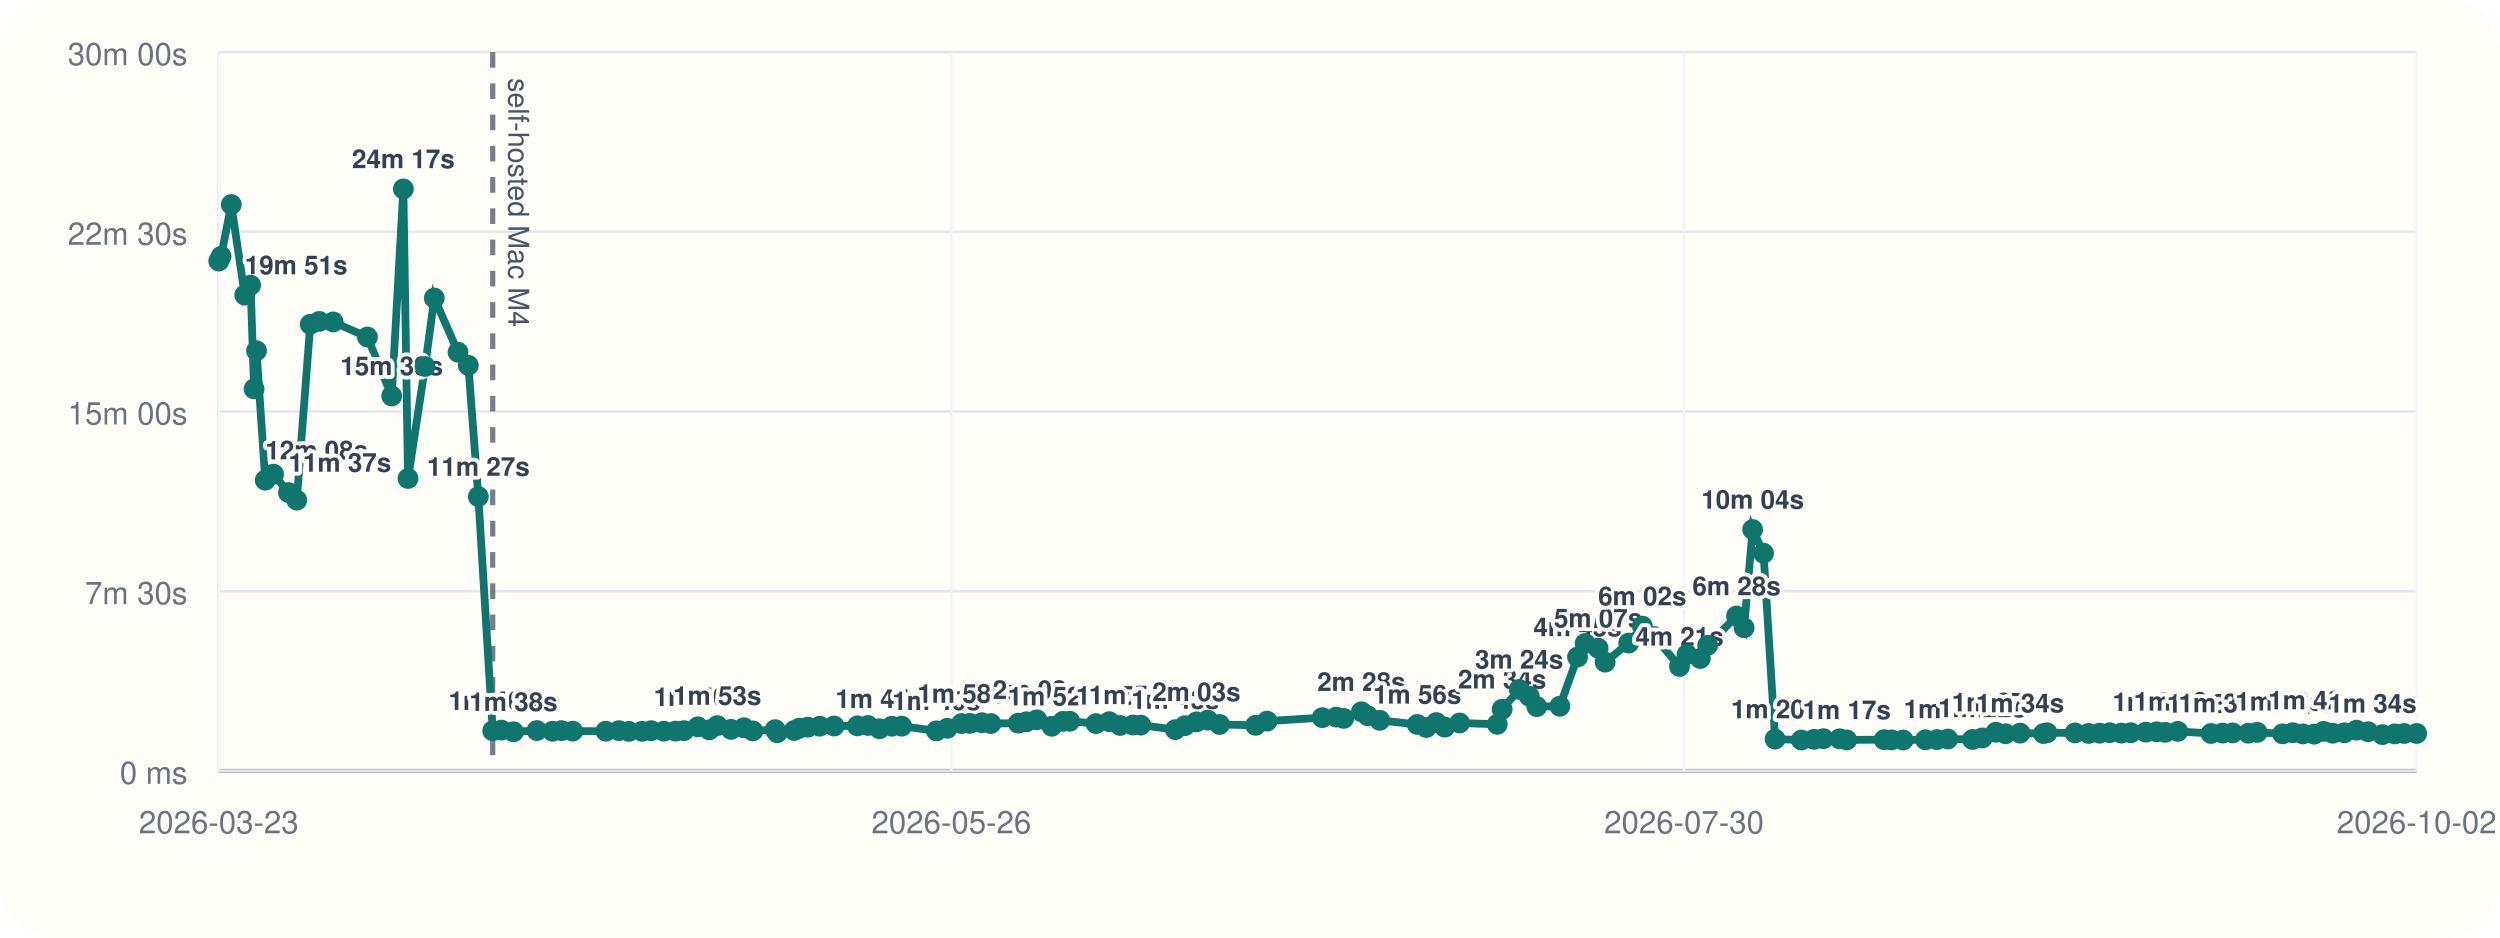
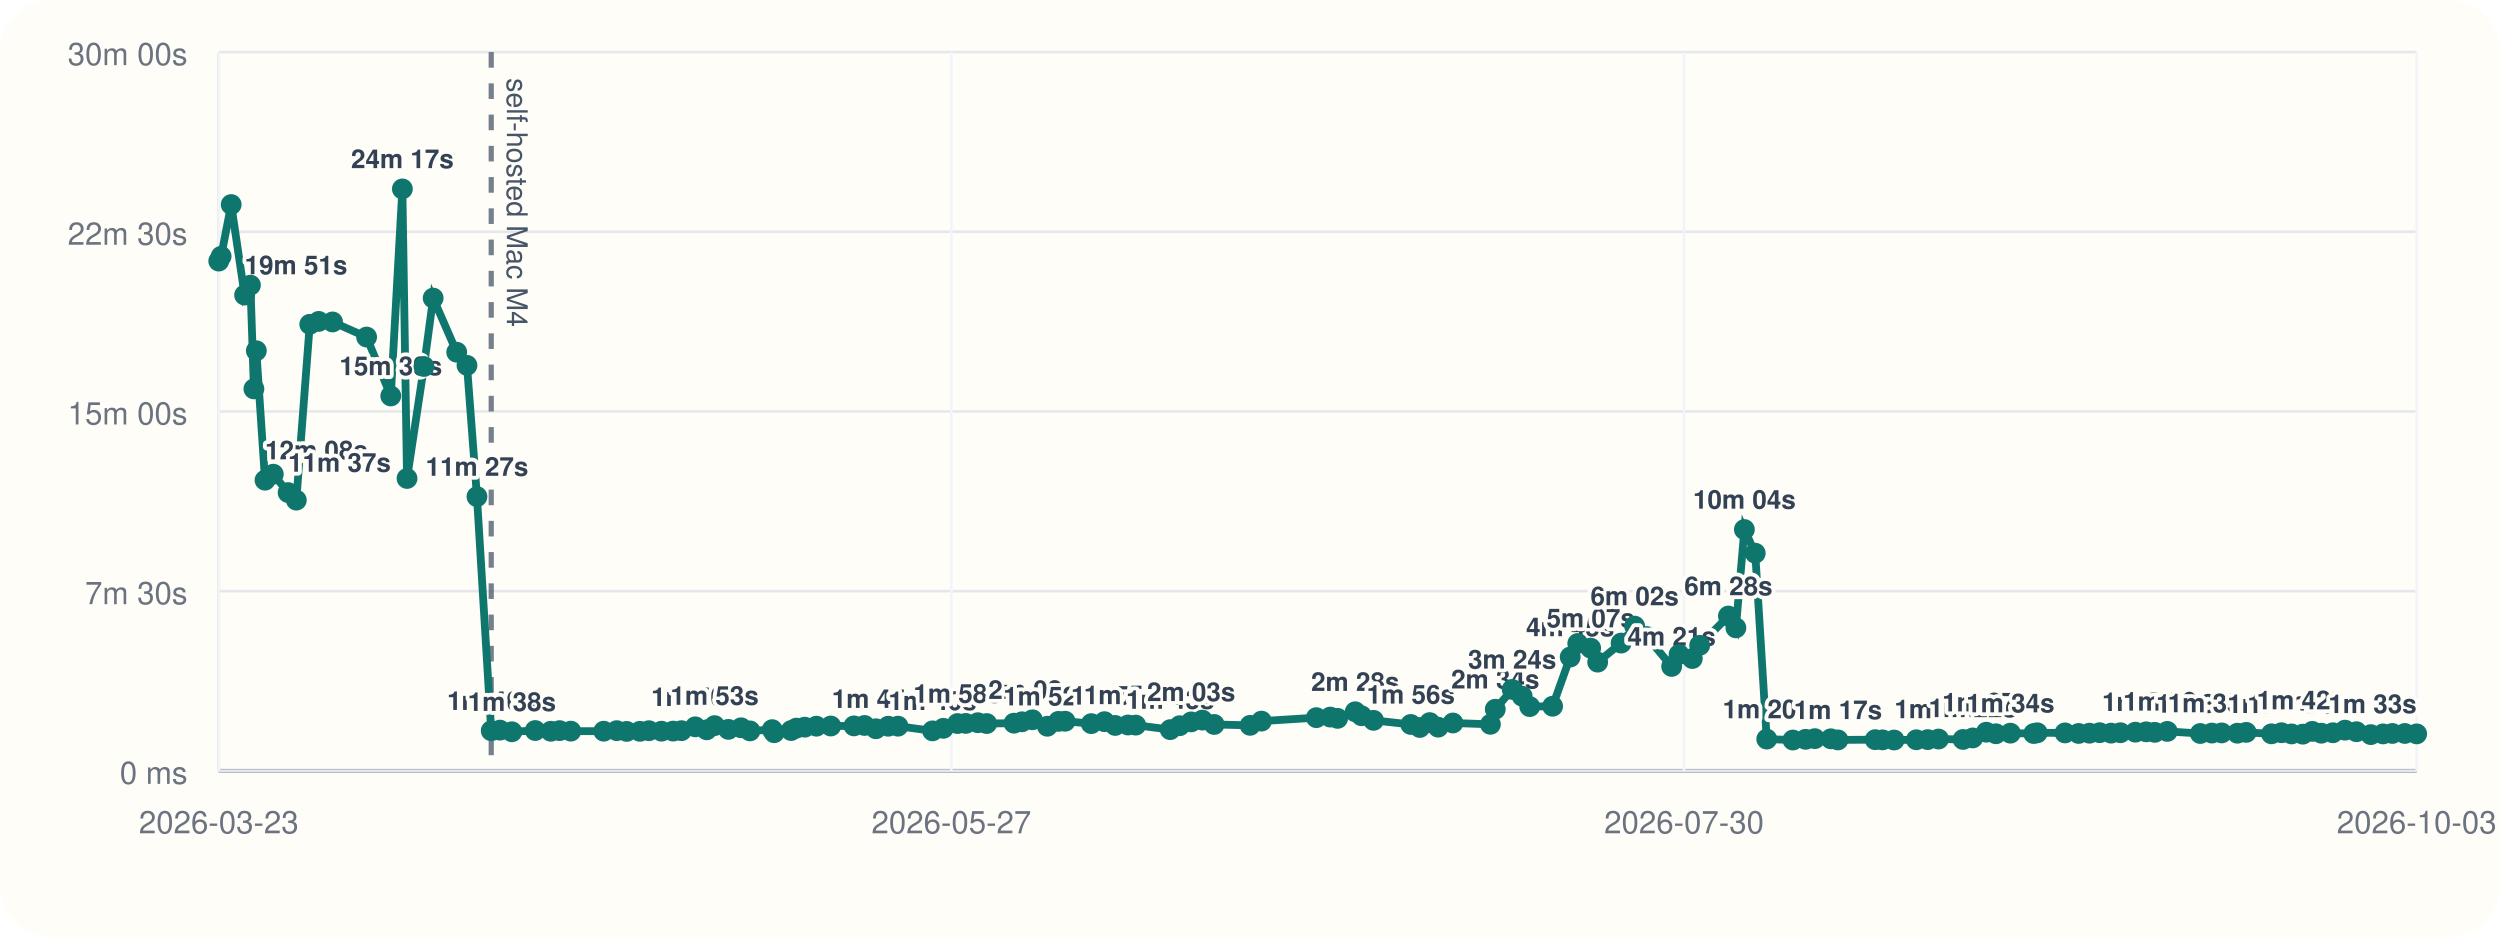
<svg xmlns="http://www.w3.org/2000/svg" viewBox="0 0 960 360">
  <rect width="960" height="360" rx="20" fill="#fffdf7" />
  <line x1="84" y1="296" x2="928" y2="296" stroke="#cbd5e1" stroke-width="1" />
  <line x1="84" y1="20" x2="84" y2="296" stroke="#cbd5e1" stroke-width="1" />
  <line x1="84" y1="296.00" x2="928" y2="296.00" stroke="#94a3b8" stroke-width="1.5" />
  <line x1="84" y1="296.00" x2="928" y2="296.00" stroke="#e5e7eb" stroke-width="1" />
  <text x="72" y="301.00" text-anchor="end" font-size="12" font-family="Helvetica, Arial, sans-serif" fill="#6b7280">0 ms</text>
  <line x1="84" y1="227.00" x2="928" y2="227.00" stroke="#e5e7eb" stroke-width="1" />
  <text x="72" y="232.00" text-anchor="end" font-size="12" font-family="Helvetica, Arial, sans-serif" fill="#6b7280">7m 30s</text>
  <line x1="84" y1="158.00" x2="928" y2="158.00" stroke="#e5e7eb" stroke-width="1" />
  <text x="72" y="163.00" text-anchor="end" font-size="12" font-family="Helvetica, Arial, sans-serif" fill="#6b7280">15m 00s</text>
  <line x1="84" y1="89.00" x2="928" y2="89.00" stroke="#e5e7eb" stroke-width="1" />
  <text x="72" y="94.00" text-anchor="end" font-size="12" font-family="Helvetica, Arial, sans-serif" fill="#6b7280">22m 30s</text>
  <line x1="84" y1="20.00" x2="928" y2="20.00" stroke="#e5e7eb" stroke-width="1" />
  <text x="72" y="25.00" text-anchor="end" font-size="12" font-family="Helvetica, Arial, sans-serif" fill="#6b7280">30m 00s</text>
  <line x1="84.00" y1="20" x2="84.00" y2="296" stroke="#f1f5f9" stroke-width="1" />
  <text x="84.00" y="320" text-anchor="middle" font-size="12" font-family="Helvetica, Arial, sans-serif" fill="#6b7280">2026-03-23</text>
  <line x1="365.33" y1="20" x2="365.33" y2="296" stroke="#f1f5f9" stroke-width="1" />
-   <text x="365.33" y="320" text-anchor="middle" font-size="12" font-family="Helvetica, Arial, sans-serif" fill="#6b7280">2026-05-26</text>
+   <text x="365.33" y="320" text-anchor="middle" font-size="12" font-family="Helvetica, Arial, sans-serif" fill="#6b7280">2026-05-27</text>
  <line x1="646.67" y1="20" x2="646.67" y2="296" stroke="#f1f5f9" stroke-width="1" />
  <text x="646.67" y="320" text-anchor="middle" font-size="12" font-family="Helvetica, Arial, sans-serif" fill="#6b7280">2026-07-30</text>
  <line x1="928.00" y1="20" x2="928.00" y2="296" stroke="#f1f5f9" stroke-width="1" />
-   <text x="928.00" y="320" text-anchor="middle" font-size="12" font-family="Helvetica, Arial, sans-serif" fill="#6b7280">2026-10-02</text>
-   <line x1="189.20" y1="20" x2="189.20" y2="296" stroke="#475569" stroke-width="2" stroke-dasharray="6 6" opacity="0.75" />
-   <text x="195.20" y="30" transform="rotate(90 195.20 30)" font-size="11" font-family="Helvetica, Arial, sans-serif" fill="#475569">self-hosted Mac M4</text>
-   <polyline fill="none" stroke="#0f766e" stroke-width="3" points="84.00,100.25 84.91,98.43 88.81,78.55 93.98,113.31 96.23,109.50 97.57,149.33 98.50,134.69 101.86,184.39 105.06,182.09 110.77,189.15 113.96,192.05 119.14,124.53 122.60,123.42 127.94,123.63 141.09,129.43 150.41,152.05 154.89,72.55 156.69,183.73 163.23,140.73 166.77,114.47 175.88,135.25 179.84,140.30 183.68,190.70 189.20,280.61 192.56,280.37 197.17,281.00 206.18,280.52 212.18,280.80 215.60,280.56 219.92,280.76 232.64,280.78 237.66,280.57 241.49,280.86 246.60,280.83 250.08,280.59 254.94,280.78 259.41,280.74 262.64,280.58 267.97,279.10 272.39,280.25 275.43,278.64 280.75,280.08 285.65,279.47 289.09,280.66 297.68,280.19 298.45,281.36 304.97,280.53 307.01,279.60 310.26,279.23 314.74,278.86 320.28,278.79 329.24,278.74 333.31,278.58 337.72,279.84 342.47,278.87 346.24,278.85 359.58,280.65 363.75,279.67 369.22,277.84 372.41,277.79 377.06,277.52 380.50,277.84 391.02,277.70 394.10,277.17 398.14,276.39 403.90,278.88 408.20,277.01 410.77,276.96 420.86,277.87 425.96,277.12 430.11,278.57 435.04,278.40 438.03,278.45 451.33,280.18 455.00,278.67 459.42,277.21 463.75,276.52 468.31,278.19 482.18,278.53 486.56,276.91 507.76,275.58 513.13,275.36 515.98,275.85 522.76,273.32 525.20,274.85 529.83,276.61 544.21,278.19 547.71,279.35 551.53,277.48 554.79,279.23 560.48,277.63 574.96,278.13 576.83,272.36 583.37,264.73 587.23,267.35 590.14,271.33 598.97,271.19 605.77,252.30 608.68,247.10 613.67,248.89 616.38,254.26 625.42,246.94 630.64,240.43 635.25,244.42 644.93,255.91 647.80,251.32 652.91,252.87 655.74,247.81 666.84,236.56 669.73,241.09 673.01,203.34 677.20,212.43 681.64,283.81 691.74,284.17 696.64,283.90 700.21,283.64 706.40,283.70 709.14,284.13 723.51,284.03 726.34,284.11 730.83,284.17 739.40,284.07 743.79,284.01 747.96,283.79 757.43,283.95 761.18,283.37 766.42,281.17 770.13,281.76 775.71,281.53 784.71,281.68 786.09,281.39 796.81,281.44 802.05,281.65 806.25,281.54 810.17,281.35 814.59,281.52 818.20,281.37 823.97,281.15 828.13,281.02 831.45,281.22 836.28,280.86 849.03,281.66 853.50,281.50 857.29,281.44 863.35,281.55 866.76,281.23 876.50,281.79 880.38,281.37 884.28,281.83 888.60,281.92 892.27,280.85 895.75,281.55 900.22,281.38 904.91,280.38 909.33,280.98 914.87,282.09 919.59,281.82 923.20,281.65 928.00,281.65" />
+   <text x="928.00" y="320" text-anchor="middle" font-size="12" font-family="Helvetica, Arial, sans-serif" fill="#6b7280">2026-10-03</text>
+   <line x1="188.63" y1="20" x2="188.63" y2="296" stroke="#475569" stroke-width="2" stroke-dasharray="6 6" opacity="0.75" />
+   <text x="194.63" y="30" transform="rotate(90 194.63 30)" font-size="11" font-family="Helvetica, Arial, sans-serif" fill="#475569">self-hosted Mac M4</text>
+   <polyline fill="none" stroke="#0f766e" stroke-width="3" points="84.00,100.25 84.91,98.43 88.78,78.55 93.93,113.31 96.17,109.50 97.50,149.33 98.43,134.69 101.77,184.39 104.95,182.09 110.63,189.15 113.79,192.05 118.95,124.53 122.39,123.42 127.70,123.63 140.78,129.43 150.06,152.05 154.51,72.55 156.30,183.73 162.80,140.73 166.33,114.47 175.38,135.25 179.32,140.30 183.15,190.70 188.63,280.61 191.98,280.37 196.56,281.00 205.52,280.52 211.50,280.80 214.89,280.56 219.19,280.76 231.84,280.78 236.83,280.57 240.64,280.86 245.72,280.83 249.19,280.59 254.02,280.78 258.47,280.74 261.68,280.58 266.99,279.10 271.37,280.25 274.40,278.64 279.70,280.08 284.57,279.47 287.99,280.66 296.53,280.19 297.29,281.36 303.79,280.53 305.81,279.60 309.04,279.23 313.50,278.86 319.01,278.79 327.92,278.74 331.97,278.58 336.35,279.84 341.08,278.87 344.83,278.85 358.10,280.65 362.25,279.67 367.69,277.84 370.85,277.79 375.49,277.52 378.90,277.84 389.37,277.70 392.43,277.17 396.45,276.39 402.18,278.88 406.45,277.01 409.01,276.96 419.05,277.87 424.12,277.12 428.24,278.57 433.15,278.40 436.12,278.45 449.36,280.18 453.00,278.67 457.41,277.21 461.71,276.52 466.24,278.19 480.04,278.53 484.40,276.91 505.48,275.58 510.82,275.36 513.65,275.85 520.40,273.32 522.82,274.85 527.44,276.61 541.74,278.19 545.21,279.35 549.02,277.48 552.26,279.23 557.92,277.63 572.32,278.13 574.18,272.36 580.68,264.73 584.52,267.35 587.42,271.33 596.20,271.19 602.96,252.30 605.86,247.10 610.82,248.89 613.51,254.26 622.51,246.94 627.70,240.43 632.29,244.42 641.92,255.91 644.76,251.32 649.85,252.87 652.67,247.81 663.71,236.56 666.58,241.09 669.84,203.34 674.01,212.43 678.43,283.81 688.47,284.17 693.34,283.90 696.89,283.64 703.05,283.70 705.78,284.13 720.07,284.03 722.89,284.11 727.35,284.17 735.87,284.07 740.24,284.01 744.39,283.79 753.81,283.95 757.54,283.37 762.75,281.17 766.44,281.76 771.99,281.53 780.94,281.68 782.31,281.39 792.97,281.44 798.19,281.65 802.36,281.54 806.26,281.35 810.66,281.52 814.25,281.37 819.99,281.15 824.13,281.02 827.43,281.22 832.24,280.86 844.91,281.66 849.36,281.50 853.13,281.44 859.16,281.55 862.55,281.23 872.24,281.79 876.09,281.37 879.97,281.83 884.27,281.92 887.92,280.85 891.39,281.55 895.83,281.38 900.49,280.38 904.89,280.98 910.40,282.09 915.10,281.82 918.68,281.65 923.46,281.65 928.00,281.81" />
  <circle cx="84.00" cy="100.25" r="4" fill="#0f766e" />
  <circle cx="84.91" cy="98.43" r="4" fill="#0f766e" />
-   <circle cx="88.81" cy="78.55" r="4" fill="#0f766e" />
-   <circle cx="93.98" cy="113.31" r="4" fill="#0f766e" />
-   <text x="93.98" y="105.31" text-anchor="start" font-size="10" font-family="Helvetica, Arial, sans-serif" font-weight="600" paint-order="stroke" stroke="#fffdf7" stroke-width="3" stroke-linejoin="round" fill="#334155">19m 51s</text>
-   <circle cx="96.23" cy="109.50" r="4" fill="#0f766e" />
-   <circle cx="97.57" cy="149.33" r="4" fill="#0f766e" />
-   <circle cx="98.50" cy="134.69" r="4" fill="#0f766e" />
-   <circle cx="101.86" cy="184.39" r="4" fill="#0f766e" />
-   <text x="101.86" y="176.39" text-anchor="start" font-size="10" font-family="Helvetica, Arial, sans-serif" font-weight="600" paint-order="stroke" stroke="#fffdf7" stroke-width="3" stroke-linejoin="round" fill="#334155">12m 08s</text>
-   <circle cx="105.06" cy="182.09" r="4" fill="#0f766e" />
-   <circle cx="110.77" cy="189.15" r="4" fill="#0f766e" />
-   <text x="110.77" y="181.15" text-anchor="start" font-size="10" font-family="Helvetica, Arial, sans-serif" font-weight="600" paint-order="stroke" stroke="#fffdf7" stroke-width="3" stroke-linejoin="round" fill="#334155">11m 37s</text>
-   <circle cx="113.96" cy="192.05" r="4" fill="#0f766e" />
-   <circle cx="119.14" cy="124.53" r="4" fill="#0f766e" />
-   <circle cx="122.60" cy="123.42" r="4" fill="#0f766e" />
-   <circle cx="127.94" cy="123.63" r="4" fill="#0f766e" />
-   <circle cx="141.09" cy="129.43" r="4" fill="#0f766e" />
-   <circle cx="150.41" cy="152.05" r="4" fill="#0f766e" />
-   <text x="150.41" y="144.05" text-anchor="middle" font-size="10" font-family="Helvetica, Arial, sans-serif" font-weight="600" paint-order="stroke" stroke="#fffdf7" stroke-width="3" stroke-linejoin="round" fill="#334155">15m 39s</text>
-   <circle cx="154.89" cy="72.55" r="4" fill="#0f766e" />
-   <text x="154.89" y="64.55" text-anchor="middle" font-size="10" font-family="Helvetica, Arial, sans-serif" font-weight="600" paint-order="stroke" stroke="#fffdf7" stroke-width="3" stroke-linejoin="round" fill="#334155">24m 17s</text>
-   <circle cx="156.69" cy="183.73" r="4" fill="#0f766e" />
-   <circle cx="163.23" cy="140.73" r="4" fill="#0f766e" />
-   <circle cx="166.77" cy="114.47" r="4" fill="#0f766e" />
-   <circle cx="175.88" cy="135.25" r="4" fill="#0f766e" />
-   <circle cx="179.84" cy="140.30" r="4" fill="#0f766e" />
-   <circle cx="183.68" cy="190.70" r="4" fill="#0f766e" />
-   <text x="183.68" y="182.70" text-anchor="middle" font-size="10" font-family="Helvetica, Arial, sans-serif" font-weight="600" paint-order="stroke" stroke="#fffdf7" stroke-width="3" stroke-linejoin="round" fill="#334155">11m 27s</text>
-   <circle cx="189.20" cy="280.61" r="4" fill="#0f766e" />
-   <text x="189.20" y="272.61" text-anchor="middle" font-size="10" font-family="Helvetica, Arial, sans-serif" font-weight="600" paint-order="stroke" stroke="#fffdf7" stroke-width="3" stroke-linejoin="round" fill="#334155">1m 40s</text>
-   <circle cx="192.56" cy="280.37" r="4" fill="#0f766e" />
-   <circle cx="197.17" cy="281.00" r="4" fill="#0f766e" />
-   <text x="197.17" y="273.00" text-anchor="middle" font-size="10" font-family="Helvetica, Arial, sans-serif" font-weight="600" paint-order="stroke" stroke="#fffdf7" stroke-width="3" stroke-linejoin="round" fill="#334155">1m 38s</text>
-   <circle cx="206.18" cy="280.52" r="4" fill="#0f766e" />
-   <circle cx="212.18" cy="280.80" r="4" fill="#0f766e" />
-   <circle cx="215.60" cy="280.56" r="4" fill="#0f766e" />
-   <circle cx="219.92" cy="280.76" r="4" fill="#0f766e" />
-   <circle cx="232.64" cy="280.78" r="4" fill="#0f766e" />
-   <circle cx="237.66" cy="280.57" r="4" fill="#0f766e" />
-   <circle cx="241.49" cy="280.86" r="4" fill="#0f766e" />
-   <circle cx="246.60" cy="280.83" r="4" fill="#0f766e" />
-   <circle cx="250.08" cy="280.59" r="4" fill="#0f766e" />
-   <circle cx="254.94" cy="280.78" r="4" fill="#0f766e" />
-   <circle cx="259.41" cy="280.74" r="4" fill="#0f766e" />
-   <circle cx="262.64" cy="280.58" r="4" fill="#0f766e" />
-   <circle cx="267.97" cy="279.10" r="4" fill="#0f766e" />
-   <text x="267.97" y="271.10" text-anchor="middle" font-size="10" font-family="Helvetica, Arial, sans-serif" font-weight="600" paint-order="stroke" stroke="#fffdf7" stroke-width="3" stroke-linejoin="round" fill="#334155">1m 50s</text>
-   <circle cx="272.39" cy="280.25" r="4" fill="#0f766e" />
-   <circle cx="275.43" cy="278.64" r="4" fill="#0f766e" />
-   <text x="275.43" y="270.64" text-anchor="middle" font-size="10" font-family="Helvetica, Arial, sans-serif" font-weight="600" paint-order="stroke" stroke="#fffdf7" stroke-width="3" stroke-linejoin="round" fill="#334155">1m 53s</text>
-   <circle cx="280.75" cy="280.08" r="4" fill="#0f766e" />
-   <circle cx="285.65" cy="279.47" r="4" fill="#0f766e" />
-   <circle cx="289.09" cy="280.66" r="4" fill="#0f766e" />
-   <circle cx="297.68" cy="280.19" r="4" fill="#0f766e" />
-   <circle cx="298.45" cy="281.36" r="4" fill="#0f766e" />
-   <circle cx="304.97" cy="280.53" r="4" fill="#0f766e" />
-   <circle cx="307.01" cy="279.60" r="4" fill="#0f766e" />
-   <circle cx="310.26" cy="279.23" r="4" fill="#0f766e" />
-   <circle cx="314.74" cy="278.86" r="4" fill="#0f766e" />
-   <circle cx="320.28" cy="278.79" r="4" fill="#0f766e" />
-   <circle cx="329.24" cy="278.74" r="4" fill="#0f766e" />
-   <circle cx="333.31" cy="278.58" r="4" fill="#0f766e" />
-   <circle cx="337.72" cy="279.84" r="4" fill="#0f766e" />
-   <text x="337.72" y="271.84" text-anchor="middle" font-size="10" font-family="Helvetica, Arial, sans-serif" font-weight="600" paint-order="stroke" stroke="#fffdf7" stroke-width="3" stroke-linejoin="round" fill="#334155">1m 45s</text>
-   <circle cx="342.47" cy="278.87" r="4" fill="#0f766e" />
-   <circle cx="346.24" cy="278.85" r="4" fill="#0f766e" />
-   <circle cx="359.58" cy="280.65" r="4" fill="#0f766e" />
-   <text x="359.58" y="272.65" text-anchor="middle" font-size="10" font-family="Helvetica, Arial, sans-serif" font-weight="600" paint-order="stroke" stroke="#fffdf7" stroke-width="3" stroke-linejoin="round" fill="#334155">1m 40s</text>
-   <circle cx="363.75" cy="279.67" r="4" fill="#0f766e" />
-   <circle cx="369.22" cy="277.84" r="4" fill="#0f766e" />
-   <text x="369.22" y="269.84" text-anchor="middle" font-size="10" font-family="Helvetica, Arial, sans-serif" font-weight="600" paint-order="stroke" stroke="#fffdf7" stroke-width="3" stroke-linejoin="round" fill="#334155">1m 58s</text>
-   <circle cx="372.41" cy="277.79" r="4" fill="#0f766e" />
-   <circle cx="377.06" cy="277.52" r="4" fill="#0f766e" />
-   <circle cx="380.50" cy="277.84" r="4" fill="#0f766e" />
-   <circle cx="391.02" cy="277.70" r="4" fill="#0f766e" />
-   <circle cx="394.10" cy="277.17" r="4" fill="#0f766e" />
-   <circle cx="398.14" cy="276.39" r="4" fill="#0f766e" />
-   <text x="398.14" y="268.39" text-anchor="middle" font-size="10" font-family="Helvetica, Arial, sans-serif" font-weight="600" paint-order="stroke" stroke="#fffdf7" stroke-width="3" stroke-linejoin="round" fill="#334155">2m 08s</text>
-   <circle cx="403.90" cy="278.88" r="4" fill="#0f766e" />
-   <text x="403.90" y="270.88" text-anchor="middle" font-size="10" font-family="Helvetica, Arial, sans-serif" font-weight="600" paint-order="stroke" stroke="#fffdf7" stroke-width="3" stroke-linejoin="round" fill="#334155">1m 52s</text>
-   <circle cx="408.20" cy="277.01" r="4" fill="#0f766e" />
-   <circle cx="410.77" cy="276.96" r="4" fill="#0f766e" />
-   <circle cx="420.86" cy="277.87" r="4" fill="#0f766e" />
-   <circle cx="425.96" cy="277.12" r="4" fill="#0f766e" />
-   <circle cx="430.11" cy="278.57" r="4" fill="#0f766e" />
-   <text x="430.11" y="270.57" text-anchor="middle" font-size="10" font-family="Helvetica, Arial, sans-serif" font-weight="600" paint-order="stroke" stroke="#fffdf7" stroke-width="3" stroke-linejoin="round" fill="#334155">1m 54s</text>
-   <circle cx="435.04" cy="278.40" r="4" fill="#0f766e" />
-   <text x="435.04" y="270.40" text-anchor="middle" font-size="10" font-family="Helvetica, Arial, sans-serif" font-weight="600" paint-order="stroke" stroke="#fffdf7" stroke-width="3" stroke-linejoin="round" fill="#334155">1m 55s</text>
-   <circle cx="438.03" cy="278.45" r="4" fill="#0f766e" />
-   <circle cx="451.33" cy="280.18" r="4" fill="#0f766e" />
-   <text x="451.33" y="272.18" text-anchor="middle" font-size="10" font-family="Helvetica, Arial, sans-serif" font-weight="600" paint-order="stroke" stroke="#fffdf7" stroke-width="3" stroke-linejoin="round" fill="#334155">1m 43s</text>
-   <circle cx="455.00" cy="278.67" r="4" fill="#0f766e" />
-   <circle cx="459.42" cy="277.21" r="4" fill="#0f766e" />
-   <text x="459.42" y="269.21" text-anchor="middle" font-size="10" font-family="Helvetica, Arial, sans-serif" font-weight="600" paint-order="stroke" stroke="#fffdf7" stroke-width="3" stroke-linejoin="round" fill="#334155">2m 03s</text>
-   <circle cx="463.75" cy="276.52" r="4" fill="#0f766e" />
-   <circle cx="468.31" cy="278.19" r="4" fill="#0f766e" />
-   <circle cx="482.18" cy="278.53" r="4" fill="#0f766e" />
-   <circle cx="486.56" cy="276.91" r="4" fill="#0f766e" />
-   <circle cx="507.76" cy="275.58" r="4" fill="#0f766e" />
-   <circle cx="513.13" cy="275.36" r="4" fill="#0f766e" />
-   <circle cx="515.98" cy="275.85" r="4" fill="#0f766e" />
-   <circle cx="522.76" cy="273.32" r="4" fill="#0f766e" />
-   <text x="522.76" y="265.32" text-anchor="middle" font-size="10" font-family="Helvetica, Arial, sans-serif" font-weight="600" paint-order="stroke" stroke="#fffdf7" stroke-width="3" stroke-linejoin="round" fill="#334155">2m 28s</text>
-   <circle cx="525.20" cy="274.85" r="4" fill="#0f766e" />
-   <circle cx="529.83" cy="276.61" r="4" fill="#0f766e" />
-   <circle cx="544.21" cy="278.19" r="4" fill="#0f766e" />
-   <text x="544.21" y="270.19" text-anchor="middle" font-size="10" font-family="Helvetica, Arial, sans-serif" font-weight="600" paint-order="stroke" stroke="#fffdf7" stroke-width="3" stroke-linejoin="round" fill="#334155">1m 56s</text>
-   <circle cx="547.71" cy="279.35" r="4" fill="#0f766e" />
-   <circle cx="551.53" cy="277.48" r="4" fill="#0f766e" />
-   <circle cx="554.79" cy="279.23" r="4" fill="#0f766e" />
-   <circle cx="560.48" cy="277.63" r="4" fill="#0f766e" />
-   <circle cx="574.96" cy="278.13" r="4" fill="#0f766e" />
-   <circle cx="576.83" cy="272.36" r="4" fill="#0f766e" />
-   <text x="576.83" y="264.36" text-anchor="middle" font-size="10" font-family="Helvetica, Arial, sans-serif" font-weight="600" paint-order="stroke" stroke="#fffdf7" stroke-width="3" stroke-linejoin="round" fill="#334155">2m 34s</text>
-   <circle cx="583.37" cy="264.73" r="4" fill="#0f766e" />
-   <text x="583.37" y="256.73" text-anchor="middle" font-size="10" font-family="Helvetica, Arial, sans-serif" font-weight="600" paint-order="stroke" stroke="#fffdf7" stroke-width="3" stroke-linejoin="round" fill="#334155">3m 24s</text>
-   <circle cx="587.23" cy="267.35" r="4" fill="#0f766e" />
-   <circle cx="590.14" cy="271.33" r="4" fill="#0f766e" />
-   <circle cx="598.97" cy="271.19" r="4" fill="#0f766e" />
-   <circle cx="605.77" cy="252.30" r="4" fill="#0f766e" />
-   <text x="605.77" y="244.30" text-anchor="middle" font-size="10" font-family="Helvetica, Arial, sans-serif" font-weight="600" paint-order="stroke" stroke="#fffdf7" stroke-width="3" stroke-linejoin="round" fill="#334155">4m 45s</text>
-   <circle cx="608.68" cy="247.10" r="4" fill="#0f766e" />
-   <circle cx="613.67" cy="248.89" r="4" fill="#0f766e" />
-   <text x="613.67" y="240.89" text-anchor="middle" font-size="10" font-family="Helvetica, Arial, sans-serif" font-weight="600" paint-order="stroke" stroke="#fffdf7" stroke-width="3" stroke-linejoin="round" fill="#334155">5m 07s</text>
-   <circle cx="616.38" cy="254.26" r="4" fill="#0f766e" />
-   <circle cx="625.42" cy="246.94" r="4" fill="#0f766e" />
-   <circle cx="630.64" cy="240.43" r="4" fill="#0f766e" />
-   <text x="630.64" y="232.43" text-anchor="middle" font-size="10" font-family="Helvetica, Arial, sans-serif" font-weight="600" paint-order="stroke" stroke="#fffdf7" stroke-width="3" stroke-linejoin="round" fill="#334155">6m 02s</text>
-   <circle cx="635.25" cy="244.42" r="4" fill="#0f766e" />
-   <circle cx="644.93" cy="255.91" r="4" fill="#0f766e" />
-   <text x="644.93" y="247.91" text-anchor="middle" font-size="10" font-family="Helvetica, Arial, sans-serif" font-weight="600" paint-order="stroke" stroke="#fffdf7" stroke-width="3" stroke-linejoin="round" fill="#334155">4m 21s</text>
-   <circle cx="647.80" cy="251.32" r="4" fill="#0f766e" />
-   <circle cx="652.91" cy="252.87" r="4" fill="#0f766e" />
-   <circle cx="655.74" cy="247.81" r="4" fill="#0f766e" />
-   <circle cx="666.84" cy="236.56" r="4" fill="#0f766e" />
-   <text x="666.84" y="228.56" text-anchor="middle" font-size="10" font-family="Helvetica, Arial, sans-serif" font-weight="600" paint-order="stroke" stroke="#fffdf7" stroke-width="3" stroke-linejoin="round" fill="#334155">6m 28s</text>
-   <circle cx="669.73" cy="241.09" r="4" fill="#0f766e" />
-   <circle cx="673.01" cy="203.34" r="4" fill="#0f766e" />
-   <text x="673.01" y="195.34" text-anchor="middle" font-size="10" font-family="Helvetica, Arial, sans-serif" font-weight="600" paint-order="stroke" stroke="#fffdf7" stroke-width="3" stroke-linejoin="round" fill="#334155">10m 04s</text>
-   <circle cx="677.20" cy="212.43" r="4" fill="#0f766e" />
-   <circle cx="681.64" cy="283.81" r="4" fill="#0f766e" />
-   <text x="681.64" y="275.81" text-anchor="middle" font-size="10" font-family="Helvetica, Arial, sans-serif" font-weight="600" paint-order="stroke" stroke="#fffdf7" stroke-width="3" stroke-linejoin="round" fill="#334155">1m 20s</text>
-   <circle cx="691.74" cy="284.17" r="4" fill="#0f766e" />
-   <circle cx="696.64" cy="283.90" r="4" fill="#0f766e" />
-   <circle cx="700.21" cy="283.64" r="4" fill="#0f766e" />
-   <circle cx="706.40" cy="283.70" r="4" fill="#0f766e" />
-   <circle cx="709.14" cy="284.13" r="4" fill="#0f766e" />
-   <text x="709.14" y="276.13" text-anchor="middle" font-size="10" font-family="Helvetica, Arial, sans-serif" font-weight="600" paint-order="stroke" stroke="#fffdf7" stroke-width="3" stroke-linejoin="round" fill="#334155">1m 17s</text>
-   <circle cx="723.51" cy="284.03" r="4" fill="#0f766e" />
-   <circle cx="726.34" cy="284.11" r="4" fill="#0f766e" />
-   <circle cx="730.83" cy="284.17" r="4" fill="#0f766e" />
-   <circle cx="739.40" cy="284.07" r="4" fill="#0f766e" />
-   <circle cx="743.79" cy="284.01" r="4" fill="#0f766e" />
-   <circle cx="747.96" cy="283.79" r="4" fill="#0f766e" />
-   <text x="747.96" y="275.79" text-anchor="middle" font-size="10" font-family="Helvetica, Arial, sans-serif" font-weight="600" paint-order="stroke" stroke="#fffdf7" stroke-width="3" stroke-linejoin="round" fill="#334155">1m 20s</text>
-   <circle cx="757.43" cy="283.95" r="4" fill="#0f766e" />
-   <circle cx="761.18" cy="283.37" r="4" fill="#0f766e" />
-   <text x="761.18" y="275.37" text-anchor="middle" font-size="10" font-family="Helvetica, Arial, sans-serif" font-weight="600" paint-order="stroke" stroke="#fffdf7" stroke-width="3" stroke-linejoin="round" fill="#334155">1m 22s</text>
-   <circle cx="766.42" cy="281.17" r="4" fill="#0f766e" />
-   <text x="766.42" y="273.17" text-anchor="middle" font-size="10" font-family="Helvetica, Arial, sans-serif" font-weight="600" paint-order="stroke" stroke="#fffdf7" stroke-width="3" stroke-linejoin="round" fill="#334155">1m 37s</text>
-   <circle cx="770.13" cy="281.76" r="4" fill="#0f766e" />
-   <circle cx="775.71" cy="281.53" r="4" fill="#0f766e" />
-   <text x="775.71" y="273.53" text-anchor="middle" font-size="10" font-family="Helvetica, Arial, sans-serif" font-weight="600" paint-order="stroke" stroke="#fffdf7" stroke-width="3" stroke-linejoin="round" fill="#334155">1m 34s</text>
-   <circle cx="784.71" cy="281.68" r="4" fill="#0f766e" />
-   <circle cx="786.09" cy="281.39" r="4" fill="#0f766e" />
-   <circle cx="796.81" cy="281.44" r="4" fill="#0f766e" />
-   <circle cx="802.05" cy="281.65" r="4" fill="#0f766e" />
-   <circle cx="806.25" cy="281.54" r="4" fill="#0f766e" />
-   <circle cx="810.17" cy="281.35" r="4" fill="#0f766e" />
-   <circle cx="814.59" cy="281.52" r="4" fill="#0f766e" />
-   <circle cx="818.20" cy="281.37" r="4" fill="#0f766e" />
-   <circle cx="823.97" cy="281.15" r="4" fill="#0f766e" />
-   <circle cx="828.13" cy="281.02" r="4" fill="#0f766e" />
-   <text x="828.13" y="273.02" text-anchor="middle" font-size="10" font-family="Helvetica, Arial, sans-serif" font-weight="600" paint-order="stroke" stroke="#fffdf7" stroke-width="3" stroke-linejoin="round" fill="#334155">1m 38s</text>
-   <circle cx="831.45" cy="281.22" r="4" fill="#0f766e" />
-   <circle cx="836.28" cy="280.86" r="4" fill="#0f766e" />
-   <text x="836.28" y="272.86" text-anchor="middle" font-size="10" font-family="Helvetica, Arial, sans-serif" font-weight="600" paint-order="stroke" stroke="#fffdf7" stroke-width="3" stroke-linejoin="round" fill="#334155">1m 39s</text>
-   <circle cx="849.03" cy="281.66" r="4" fill="#0f766e" />
-   <text x="849.03" y="273.66" text-anchor="middle" font-size="10" font-family="Helvetica, Arial, sans-serif" font-weight="600" paint-order="stroke" stroke="#fffdf7" stroke-width="3" stroke-linejoin="round" fill="#334155">1m 34s</text>
-   <circle cx="853.50" cy="281.50" r="4" fill="#0f766e" />
-   <text x="853.50" y="273.50" text-anchor="middle" font-size="10" font-family="Helvetica, Arial, sans-serif" font-weight="600" paint-order="stroke" stroke="#fffdf7" stroke-width="3" stroke-linejoin="round" fill="#334155">1m 35s</text>
-   <circle cx="857.29" cy="281.44" r="4" fill="#0f766e" />
-   <circle cx="863.35" cy="281.55" r="4" fill="#0f766e" />
-   <circle cx="866.76" cy="281.23" r="4" fill="#0f766e" />
-   <circle cx="876.50" cy="281.79" r="4" fill="#0f766e" />
-   <text x="876.50" y="273.79" text-anchor="middle" font-size="10" font-family="Helvetica, Arial, sans-serif" font-weight="600" paint-order="stroke" stroke="#fffdf7" stroke-width="3" stroke-linejoin="round" fill="#334155">1m 33s</text>
-   <circle cx="880.38" cy="281.37" r="4" fill="#0f766e" />
-   <circle cx="884.28" cy="281.83" r="4" fill="#0f766e" />
-   <text x="884.28" y="273.83" text-anchor="middle" font-size="10" font-family="Helvetica, Arial, sans-serif" font-weight="600" paint-order="stroke" stroke="#fffdf7" stroke-width="3" stroke-linejoin="round" fill="#334155">1m 32s</text>
-   <circle cx="888.60" cy="281.92" r="4" fill="#0f766e" />
-   <circle cx="892.27" cy="280.85" r="4" fill="#0f766e" />
-   <text x="892.27" y="272.85" text-anchor="end" font-size="10" font-family="Helvetica, Arial, sans-serif" font-weight="600" paint-order="stroke" stroke="#fffdf7" stroke-width="3" stroke-linejoin="round" fill="#334155">1m 39s</text>
-   <circle cx="895.75" cy="281.55" r="4" fill="#0f766e" />
-   <circle cx="900.22" cy="281.38" r="4" fill="#0f766e" />
-   <circle cx="904.91" cy="280.38" r="4" fill="#0f766e" />
-   <text x="904.91" y="272.38" text-anchor="end" font-size="10" font-family="Helvetica, Arial, sans-serif" font-weight="600" paint-order="stroke" stroke="#fffdf7" stroke-width="3" stroke-linejoin="round" fill="#334155">1m 42s</text>
-   <circle cx="909.33" cy="280.98" r="4" fill="#0f766e" />
-   <circle cx="914.87" cy="282.09" r="4" fill="#0f766e" />
-   <circle cx="919.59" cy="281.82" r="4" fill="#0f766e" />
-   <circle cx="923.20" cy="281.65" r="4" fill="#0f766e" />
-   <circle cx="928.00" cy="281.65" r="4" fill="#0f766e" />
-   <text x="928.00" y="273.65" text-anchor="end" font-size="10" font-family="Helvetica, Arial, sans-serif" font-weight="600" paint-order="stroke" stroke="#fffdf7" stroke-width="3" stroke-linejoin="round" fill="#334155">1m 34s</text>
+   <circle cx="88.78" cy="78.55" r="4" fill="#0f766e" />
+   <circle cx="93.93" cy="113.31" r="4" fill="#0f766e" />
+   <text x="93.93" y="105.31" text-anchor="start" font-size="10" font-family="Helvetica, Arial, sans-serif" font-weight="600" paint-order="stroke" stroke="#fffdf7" stroke-width="3" stroke-linejoin="round" fill="#334155">19m 51s</text>
+   <circle cx="96.17" cy="109.50" r="4" fill="#0f766e" />
+   <circle cx="97.50" cy="149.33" r="4" fill="#0f766e" />
+   <circle cx="98.43" cy="134.69" r="4" fill="#0f766e" />
+   <circle cx="101.77" cy="184.39" r="4" fill="#0f766e" />
+   <text x="101.77" y="176.39" text-anchor="start" font-size="10" font-family="Helvetica, Arial, sans-serif" font-weight="600" paint-order="stroke" stroke="#fffdf7" stroke-width="3" stroke-linejoin="round" fill="#334155">12m 08s</text>
+   <circle cx="104.95" cy="182.09" r="4" fill="#0f766e" />
+   <circle cx="110.63" cy="189.15" r="4" fill="#0f766e" />
+   <text x="110.63" y="181.15" text-anchor="start" font-size="10" font-family="Helvetica, Arial, sans-serif" font-weight="600" paint-order="stroke" stroke="#fffdf7" stroke-width="3" stroke-linejoin="round" fill="#334155">11m 37s</text>
+   <circle cx="113.79" cy="192.05" r="4" fill="#0f766e" />
+   <circle cx="118.95" cy="124.53" r="4" fill="#0f766e" />
+   <circle cx="122.39" cy="123.42" r="4" fill="#0f766e" />
+   <circle cx="127.70" cy="123.63" r="4" fill="#0f766e" />
+   <circle cx="140.78" cy="129.43" r="4" fill="#0f766e" />
+   <circle cx="150.06" cy="152.05" r="4" fill="#0f766e" />
+   <text x="150.06" y="144.05" text-anchor="middle" font-size="10" font-family="Helvetica, Arial, sans-serif" font-weight="600" paint-order="stroke" stroke="#fffdf7" stroke-width="3" stroke-linejoin="round" fill="#334155">15m 39s</text>
+   <circle cx="154.51" cy="72.55" r="4" fill="#0f766e" />
+   <text x="154.51" y="64.55" text-anchor="middle" font-size="10" font-family="Helvetica, Arial, sans-serif" font-weight="600" paint-order="stroke" stroke="#fffdf7" stroke-width="3" stroke-linejoin="round" fill="#334155">24m 17s</text>
+   <circle cx="156.30" cy="183.73" r="4" fill="#0f766e" />
+   <circle cx="162.80" cy="140.73" r="4" fill="#0f766e" />
+   <circle cx="166.33" cy="114.47" r="4" fill="#0f766e" />
+   <circle cx="175.38" cy="135.25" r="4" fill="#0f766e" />
+   <circle cx="179.32" cy="140.30" r="4" fill="#0f766e" />
+   <circle cx="183.15" cy="190.70" r="4" fill="#0f766e" />
+   <text x="183.15" y="182.70" text-anchor="middle" font-size="10" font-family="Helvetica, Arial, sans-serif" font-weight="600" paint-order="stroke" stroke="#fffdf7" stroke-width="3" stroke-linejoin="round" fill="#334155">11m 27s</text>
+   <circle cx="188.63" cy="280.61" r="4" fill="#0f766e" />
+   <text x="188.63" y="272.61" text-anchor="middle" font-size="10" font-family="Helvetica, Arial, sans-serif" font-weight="600" paint-order="stroke" stroke="#fffdf7" stroke-width="3" stroke-linejoin="round" fill="#334155">1m 40s</text>
+   <circle cx="191.98" cy="280.37" r="4" fill="#0f766e" />
+   <circle cx="196.56" cy="281.00" r="4" fill="#0f766e" />
+   <text x="196.56" y="273.00" text-anchor="middle" font-size="10" font-family="Helvetica, Arial, sans-serif" font-weight="600" paint-order="stroke" stroke="#fffdf7" stroke-width="3" stroke-linejoin="round" fill="#334155">1m 38s</text>
+   <circle cx="205.52" cy="280.52" r="4" fill="#0f766e" />
+   <circle cx="211.50" cy="280.80" r="4" fill="#0f766e" />
+   <circle cx="214.89" cy="280.56" r="4" fill="#0f766e" />
+   <circle cx="219.19" cy="280.76" r="4" fill="#0f766e" />
+   <circle cx="231.84" cy="280.78" r="4" fill="#0f766e" />
+   <circle cx="236.83" cy="280.57" r="4" fill="#0f766e" />
+   <circle cx="240.64" cy="280.86" r="4" fill="#0f766e" />
+   <circle cx="245.72" cy="280.83" r="4" fill="#0f766e" />
+   <circle cx="249.19" cy="280.59" r="4" fill="#0f766e" />
+   <circle cx="254.02" cy="280.78" r="4" fill="#0f766e" />
+   <circle cx="258.47" cy="280.74" r="4" fill="#0f766e" />
+   <circle cx="261.68" cy="280.58" r="4" fill="#0f766e" />
+   <circle cx="266.99" cy="279.10" r="4" fill="#0f766e" />
+   <text x="266.99" y="271.10" text-anchor="middle" font-size="10" font-family="Helvetica, Arial, sans-serif" font-weight="600" paint-order="stroke" stroke="#fffdf7" stroke-width="3" stroke-linejoin="round" fill="#334155">1m 50s</text>
+   <circle cx="271.37" cy="280.25" r="4" fill="#0f766e" />
+   <circle cx="274.40" cy="278.64" r="4" fill="#0f766e" />
+   <text x="274.40" y="270.64" text-anchor="middle" font-size="10" font-family="Helvetica, Arial, sans-serif" font-weight="600" paint-order="stroke" stroke="#fffdf7" stroke-width="3" stroke-linejoin="round" fill="#334155">1m 53s</text>
+   <circle cx="279.70" cy="280.08" r="4" fill="#0f766e" />
+   <circle cx="284.57" cy="279.47" r="4" fill="#0f766e" />
+   <circle cx="287.99" cy="280.66" r="4" fill="#0f766e" />
+   <circle cx="296.53" cy="280.19" r="4" fill="#0f766e" />
+   <circle cx="297.29" cy="281.36" r="4" fill="#0f766e" />
+   <circle cx="303.79" cy="280.53" r="4" fill="#0f766e" />
+   <circle cx="305.81" cy="279.60" r="4" fill="#0f766e" />
+   <circle cx="309.04" cy="279.23" r="4" fill="#0f766e" />
+   <circle cx="313.50" cy="278.86" r="4" fill="#0f766e" />
+   <circle cx="319.01" cy="278.79" r="4" fill="#0f766e" />
+   <circle cx="327.92" cy="278.74" r="4" fill="#0f766e" />
+   <circle cx="331.97" cy="278.58" r="4" fill="#0f766e" />
+   <circle cx="336.35" cy="279.84" r="4" fill="#0f766e" />
+   <text x="336.35" y="271.84" text-anchor="middle" font-size="10" font-family="Helvetica, Arial, sans-serif" font-weight="600" paint-order="stroke" stroke="#fffdf7" stroke-width="3" stroke-linejoin="round" fill="#334155">1m 45s</text>
+   <circle cx="341.08" cy="278.87" r="4" fill="#0f766e" />
+   <circle cx="344.83" cy="278.85" r="4" fill="#0f766e" />
+   <circle cx="358.10" cy="280.65" r="4" fill="#0f766e" />
+   <text x="358.10" y="272.65" text-anchor="middle" font-size="10" font-family="Helvetica, Arial, sans-serif" font-weight="600" paint-order="stroke" stroke="#fffdf7" stroke-width="3" stroke-linejoin="round" fill="#334155">1m 40s</text>
+   <circle cx="362.25" cy="279.67" r="4" fill="#0f766e" />
+   <circle cx="367.69" cy="277.84" r="4" fill="#0f766e" />
+   <text x="367.69" y="269.84" text-anchor="middle" font-size="10" font-family="Helvetica, Arial, sans-serif" font-weight="600" paint-order="stroke" stroke="#fffdf7" stroke-width="3" stroke-linejoin="round" fill="#334155">1m 58s</text>
+   <circle cx="370.85" cy="277.79" r="4" fill="#0f766e" />
+   <circle cx="375.49" cy="277.52" r="4" fill="#0f766e" />
+   <circle cx="378.90" cy="277.84" r="4" fill="#0f766e" />
+   <circle cx="389.37" cy="277.70" r="4" fill="#0f766e" />
+   <circle cx="392.43" cy="277.17" r="4" fill="#0f766e" />
+   <circle cx="396.45" cy="276.39" r="4" fill="#0f766e" />
+   <text x="396.45" y="268.39" text-anchor="middle" font-size="10" font-family="Helvetica, Arial, sans-serif" font-weight="600" paint-order="stroke" stroke="#fffdf7" stroke-width="3" stroke-linejoin="round" fill="#334155">2m 08s</text>
+   <circle cx="402.18" cy="278.88" r="4" fill="#0f766e" />
+   <text x="402.18" y="270.88" text-anchor="middle" font-size="10" font-family="Helvetica, Arial, sans-serif" font-weight="600" paint-order="stroke" stroke="#fffdf7" stroke-width="3" stroke-linejoin="round" fill="#334155">1m 52s</text>
+   <circle cx="406.45" cy="277.01" r="4" fill="#0f766e" />
+   <circle cx="409.01" cy="276.96" r="4" fill="#0f766e" />
+   <circle cx="419.05" cy="277.87" r="4" fill="#0f766e" />
+   <circle cx="424.12" cy="277.12" r="4" fill="#0f766e" />
+   <circle cx="428.24" cy="278.57" r="4" fill="#0f766e" />
+   <text x="428.24" y="270.57" text-anchor="middle" font-size="10" font-family="Helvetica, Arial, sans-serif" font-weight="600" paint-order="stroke" stroke="#fffdf7" stroke-width="3" stroke-linejoin="round" fill="#334155">1m 54s</text>
+   <circle cx="433.15" cy="278.40" r="4" fill="#0f766e" />
+   <text x="433.15" y="270.40" text-anchor="middle" font-size="10" font-family="Helvetica, Arial, sans-serif" font-weight="600" paint-order="stroke" stroke="#fffdf7" stroke-width="3" stroke-linejoin="round" fill="#334155">1m 55s</text>
+   <circle cx="436.12" cy="278.45" r="4" fill="#0f766e" />
+   <circle cx="449.36" cy="280.18" r="4" fill="#0f766e" />
+   <text x="449.36" y="272.18" text-anchor="middle" font-size="10" font-family="Helvetica, Arial, sans-serif" font-weight="600" paint-order="stroke" stroke="#fffdf7" stroke-width="3" stroke-linejoin="round" fill="#334155">1m 43s</text>
+   <circle cx="453.00" cy="278.67" r="4" fill="#0f766e" />
+   <circle cx="457.41" cy="277.21" r="4" fill="#0f766e" />
+   <text x="457.41" y="269.21" text-anchor="middle" font-size="10" font-family="Helvetica, Arial, sans-serif" font-weight="600" paint-order="stroke" stroke="#fffdf7" stroke-width="3" stroke-linejoin="round" fill="#334155">2m 03s</text>
+   <circle cx="461.71" cy="276.52" r="4" fill="#0f766e" />
+   <circle cx="466.24" cy="278.19" r="4" fill="#0f766e" />
+   <circle cx="480.04" cy="278.53" r="4" fill="#0f766e" />
+   <circle cx="484.40" cy="276.91" r="4" fill="#0f766e" />
+   <circle cx="505.48" cy="275.58" r="4" fill="#0f766e" />
+   <circle cx="510.82" cy="275.36" r="4" fill="#0f766e" />
+   <circle cx="513.65" cy="275.85" r="4" fill="#0f766e" />
+   <circle cx="520.40" cy="273.32" r="4" fill="#0f766e" />
+   <text x="520.40" y="265.32" text-anchor="middle" font-size="10" font-family="Helvetica, Arial, sans-serif" font-weight="600" paint-order="stroke" stroke="#fffdf7" stroke-width="3" stroke-linejoin="round" fill="#334155">2m 28s</text>
+   <circle cx="522.82" cy="274.85" r="4" fill="#0f766e" />
+   <circle cx="527.44" cy="276.61" r="4" fill="#0f766e" />
+   <circle cx="541.74" cy="278.19" r="4" fill="#0f766e" />
+   <text x="541.74" y="270.19" text-anchor="middle" font-size="10" font-family="Helvetica, Arial, sans-serif" font-weight="600" paint-order="stroke" stroke="#fffdf7" stroke-width="3" stroke-linejoin="round" fill="#334155">1m 56s</text>
+   <circle cx="545.21" cy="279.35" r="4" fill="#0f766e" />
+   <circle cx="549.02" cy="277.48" r="4" fill="#0f766e" />
+   <circle cx="552.26" cy="279.23" r="4" fill="#0f766e" />
+   <circle cx="557.92" cy="277.63" r="4" fill="#0f766e" />
+   <circle cx="572.32" cy="278.13" r="4" fill="#0f766e" />
+   <circle cx="574.18" cy="272.36" r="4" fill="#0f766e" />
+   <text x="574.18" y="264.36" text-anchor="middle" font-size="10" font-family="Helvetica, Arial, sans-serif" font-weight="600" paint-order="stroke" stroke="#fffdf7" stroke-width="3" stroke-linejoin="round" fill="#334155">2m 34s</text>
+   <circle cx="580.68" cy="264.73" r="4" fill="#0f766e" />
+   <text x="580.68" y="256.73" text-anchor="middle" font-size="10" font-family="Helvetica, Arial, sans-serif" font-weight="600" paint-order="stroke" stroke="#fffdf7" stroke-width="3" stroke-linejoin="round" fill="#334155">3m 24s</text>
+   <circle cx="584.52" cy="267.35" r="4" fill="#0f766e" />
+   <circle cx="587.42" cy="271.33" r="4" fill="#0f766e" />
+   <circle cx="596.20" cy="271.19" r="4" fill="#0f766e" />
+   <circle cx="602.96" cy="252.30" r="4" fill="#0f766e" />
+   <text x="602.96" y="244.30" text-anchor="middle" font-size="10" font-family="Helvetica, Arial, sans-serif" font-weight="600" paint-order="stroke" stroke="#fffdf7" stroke-width="3" stroke-linejoin="round" fill="#334155">4m 45s</text>
+   <circle cx="605.86" cy="247.10" r="4" fill="#0f766e" />
+   <circle cx="610.82" cy="248.89" r="4" fill="#0f766e" />
+   <text x="610.82" y="240.89" text-anchor="middle" font-size="10" font-family="Helvetica, Arial, sans-serif" font-weight="600" paint-order="stroke" stroke="#fffdf7" stroke-width="3" stroke-linejoin="round" fill="#334155">5m 07s</text>
+   <circle cx="613.51" cy="254.26" r="4" fill="#0f766e" />
+   <circle cx="622.51" cy="246.94" r="4" fill="#0f766e" />
+   <circle cx="627.70" cy="240.43" r="4" fill="#0f766e" />
+   <text x="627.70" y="232.43" text-anchor="middle" font-size="10" font-family="Helvetica, Arial, sans-serif" font-weight="600" paint-order="stroke" stroke="#fffdf7" stroke-width="3" stroke-linejoin="round" fill="#334155">6m 02s</text>
+   <circle cx="632.29" cy="244.42" r="4" fill="#0f766e" />
+   <circle cx="641.92" cy="255.91" r="4" fill="#0f766e" />
+   <text x="641.92" y="247.91" text-anchor="middle" font-size="10" font-family="Helvetica, Arial, sans-serif" font-weight="600" paint-order="stroke" stroke="#fffdf7" stroke-width="3" stroke-linejoin="round" fill="#334155">4m 21s</text>
+   <circle cx="644.76" cy="251.32" r="4" fill="#0f766e" />
+   <circle cx="649.85" cy="252.87" r="4" fill="#0f766e" />
+   <circle cx="652.67" cy="247.81" r="4" fill="#0f766e" />
+   <circle cx="663.71" cy="236.56" r="4" fill="#0f766e" />
+   <text x="663.71" y="228.56" text-anchor="middle" font-size="10" font-family="Helvetica, Arial, sans-serif" font-weight="600" paint-order="stroke" stroke="#fffdf7" stroke-width="3" stroke-linejoin="round" fill="#334155">6m 28s</text>
+   <circle cx="666.58" cy="241.09" r="4" fill="#0f766e" />
+   <circle cx="669.84" cy="203.34" r="4" fill="#0f766e" />
+   <text x="669.84" y="195.34" text-anchor="middle" font-size="10" font-family="Helvetica, Arial, sans-serif" font-weight="600" paint-order="stroke" stroke="#fffdf7" stroke-width="3" stroke-linejoin="round" fill="#334155">10m 04s</text>
+   <circle cx="674.01" cy="212.43" r="4" fill="#0f766e" />
+   <circle cx="678.43" cy="283.81" r="4" fill="#0f766e" />
+   <text x="678.43" y="275.81" text-anchor="middle" font-size="10" font-family="Helvetica, Arial, sans-serif" font-weight="600" paint-order="stroke" stroke="#fffdf7" stroke-width="3" stroke-linejoin="round" fill="#334155">1m 20s</text>
+   <circle cx="688.47" cy="284.17" r="4" fill="#0f766e" />
+   <circle cx="693.34" cy="283.90" r="4" fill="#0f766e" />
+   <circle cx="696.89" cy="283.64" r="4" fill="#0f766e" />
+   <circle cx="703.05" cy="283.70" r="4" fill="#0f766e" />
+   <circle cx="705.78" cy="284.13" r="4" fill="#0f766e" />
+   <text x="705.78" y="276.13" text-anchor="middle" font-size="10" font-family="Helvetica, Arial, sans-serif" font-weight="600" paint-order="stroke" stroke="#fffdf7" stroke-width="3" stroke-linejoin="round" fill="#334155">1m 17s</text>
+   <circle cx="720.07" cy="284.03" r="4" fill="#0f766e" />
+   <circle cx="722.89" cy="284.11" r="4" fill="#0f766e" />
+   <circle cx="727.35" cy="284.17" r="4" fill="#0f766e" />
+   <circle cx="735.87" cy="284.07" r="4" fill="#0f766e" />
+   <circle cx="740.24" cy="284.01" r="4" fill="#0f766e" />
+   <circle cx="744.39" cy="283.79" r="4" fill="#0f766e" />
+   <text x="744.39" y="275.79" text-anchor="middle" font-size="10" font-family="Helvetica, Arial, sans-serif" font-weight="600" paint-order="stroke" stroke="#fffdf7" stroke-width="3" stroke-linejoin="round" fill="#334155">1m 20s</text>
+   <circle cx="753.81" cy="283.95" r="4" fill="#0f766e" />
+   <circle cx="757.54" cy="283.37" r="4" fill="#0f766e" />
+   <text x="757.54" y="275.37" text-anchor="middle" font-size="10" font-family="Helvetica, Arial, sans-serif" font-weight="600" paint-order="stroke" stroke="#fffdf7" stroke-width="3" stroke-linejoin="round" fill="#334155">1m 22s</text>
+   <circle cx="762.75" cy="281.17" r="4" fill="#0f766e" />
+   <text x="762.75" y="273.17" text-anchor="middle" font-size="10" font-family="Helvetica, Arial, sans-serif" font-weight="600" paint-order="stroke" stroke="#fffdf7" stroke-width="3" stroke-linejoin="round" fill="#334155">1m 37s</text>
+   <circle cx="766.44" cy="281.76" r="4" fill="#0f766e" />
+   <circle cx="771.99" cy="281.53" r="4" fill="#0f766e" />
+   <text x="771.99" y="273.53" text-anchor="middle" font-size="10" font-family="Helvetica, Arial, sans-serif" font-weight="600" paint-order="stroke" stroke="#fffdf7" stroke-width="3" stroke-linejoin="round" fill="#334155">1m 34s</text>
+   <circle cx="780.94" cy="281.68" r="4" fill="#0f766e" />
+   <circle cx="782.31" cy="281.39" r="4" fill="#0f766e" />
+   <circle cx="792.97" cy="281.44" r="4" fill="#0f766e" />
+   <circle cx="798.19" cy="281.65" r="4" fill="#0f766e" />
+   <circle cx="802.36" cy="281.54" r="4" fill="#0f766e" />
+   <circle cx="806.26" cy="281.35" r="4" fill="#0f766e" />
+   <circle cx="810.66" cy="281.52" r="4" fill="#0f766e" />
+   <circle cx="814.25" cy="281.37" r="4" fill="#0f766e" />
+   <circle cx="819.99" cy="281.15" r="4" fill="#0f766e" />
+   <circle cx="824.13" cy="281.02" r="4" fill="#0f766e" />
+   <text x="824.13" y="273.02" text-anchor="middle" font-size="10" font-family="Helvetica, Arial, sans-serif" font-weight="600" paint-order="stroke" stroke="#fffdf7" stroke-width="3" stroke-linejoin="round" fill="#334155">1m 38s</text>
+   <circle cx="827.43" cy="281.22" r="4" fill="#0f766e" />
+   <circle cx="832.24" cy="280.86" r="4" fill="#0f766e" />
+   <text x="832.24" y="272.86" text-anchor="middle" font-size="10" font-family="Helvetica, Arial, sans-serif" font-weight="600" paint-order="stroke" stroke="#fffdf7" stroke-width="3" stroke-linejoin="round" fill="#334155">1m 39s</text>
+   <circle cx="844.91" cy="281.66" r="4" fill="#0f766e" />
+   <text x="844.91" y="273.66" text-anchor="middle" font-size="10" font-family="Helvetica, Arial, sans-serif" font-weight="600" paint-order="stroke" stroke="#fffdf7" stroke-width="3" stroke-linejoin="round" fill="#334155">1m 34s</text>
+   <circle cx="849.36" cy="281.50" r="4" fill="#0f766e" />
+   <text x="849.36" y="273.50" text-anchor="middle" font-size="10" font-family="Helvetica, Arial, sans-serif" font-weight="600" paint-order="stroke" stroke="#fffdf7" stroke-width="3" stroke-linejoin="round" fill="#334155">1m 35s</text>
+   <circle cx="853.13" cy="281.44" r="4" fill="#0f766e" />
+   <circle cx="859.16" cy="281.55" r="4" fill="#0f766e" />
+   <circle cx="862.55" cy="281.23" r="4" fill="#0f766e" />
+   <circle cx="872.24" cy="281.79" r="4" fill="#0f766e" />
+   <text x="872.24" y="273.79" text-anchor="middle" font-size="10" font-family="Helvetica, Arial, sans-serif" font-weight="600" paint-order="stroke" stroke="#fffdf7" stroke-width="3" stroke-linejoin="round" fill="#334155">1m 33s</text>
+   <circle cx="876.09" cy="281.37" r="4" fill="#0f766e" />
+   <circle cx="879.97" cy="281.83" r="4" fill="#0f766e" />
+   <text x="879.97" y="273.83" text-anchor="middle" font-size="10" font-family="Helvetica, Arial, sans-serif" font-weight="600" paint-order="stroke" stroke="#fffdf7" stroke-width="3" stroke-linejoin="round" fill="#334155">1m 32s</text>
+   <circle cx="884.27" cy="281.92" r="4" fill="#0f766e" />
+   <circle cx="887.92" cy="280.85" r="4" fill="#0f766e" />
+   <text x="887.92" y="272.85" text-anchor="middle" font-size="10" font-family="Helvetica, Arial, sans-serif" font-weight="600" paint-order="stroke" stroke="#fffdf7" stroke-width="3" stroke-linejoin="round" fill="#334155">1m 39s</text>
+   <circle cx="891.39" cy="281.55" r="4" fill="#0f766e" />
+   <circle cx="895.83" cy="281.38" r="4" fill="#0f766e" />
+   <circle cx="900.49" cy="280.38" r="4" fill="#0f766e" />
+   <text x="900.49" y="272.38" text-anchor="end" font-size="10" font-family="Helvetica, Arial, sans-serif" font-weight="600" paint-order="stroke" stroke="#fffdf7" stroke-width="3" stroke-linejoin="round" fill="#334155">1m 42s</text>
+   <circle cx="904.89" cy="280.98" r="4" fill="#0f766e" />
+   <circle cx="910.40" cy="282.09" r="4" fill="#0f766e" />
+   <circle cx="915.10" cy="281.82" r="4" fill="#0f766e" />
+   <circle cx="918.68" cy="281.65" r="4" fill="#0f766e" />
+   <circle cx="923.46" cy="281.65" r="4" fill="#0f766e" />
+   <circle cx="928.00" cy="281.81" r="4" fill="#0f766e" />
+   <text x="928.00" y="273.81" text-anchor="end" font-size="10" font-family="Helvetica, Arial, sans-serif" font-weight="600" paint-order="stroke" stroke="#fffdf7" stroke-width="3" stroke-linejoin="round" fill="#334155">1m 33s</text>
</svg>
